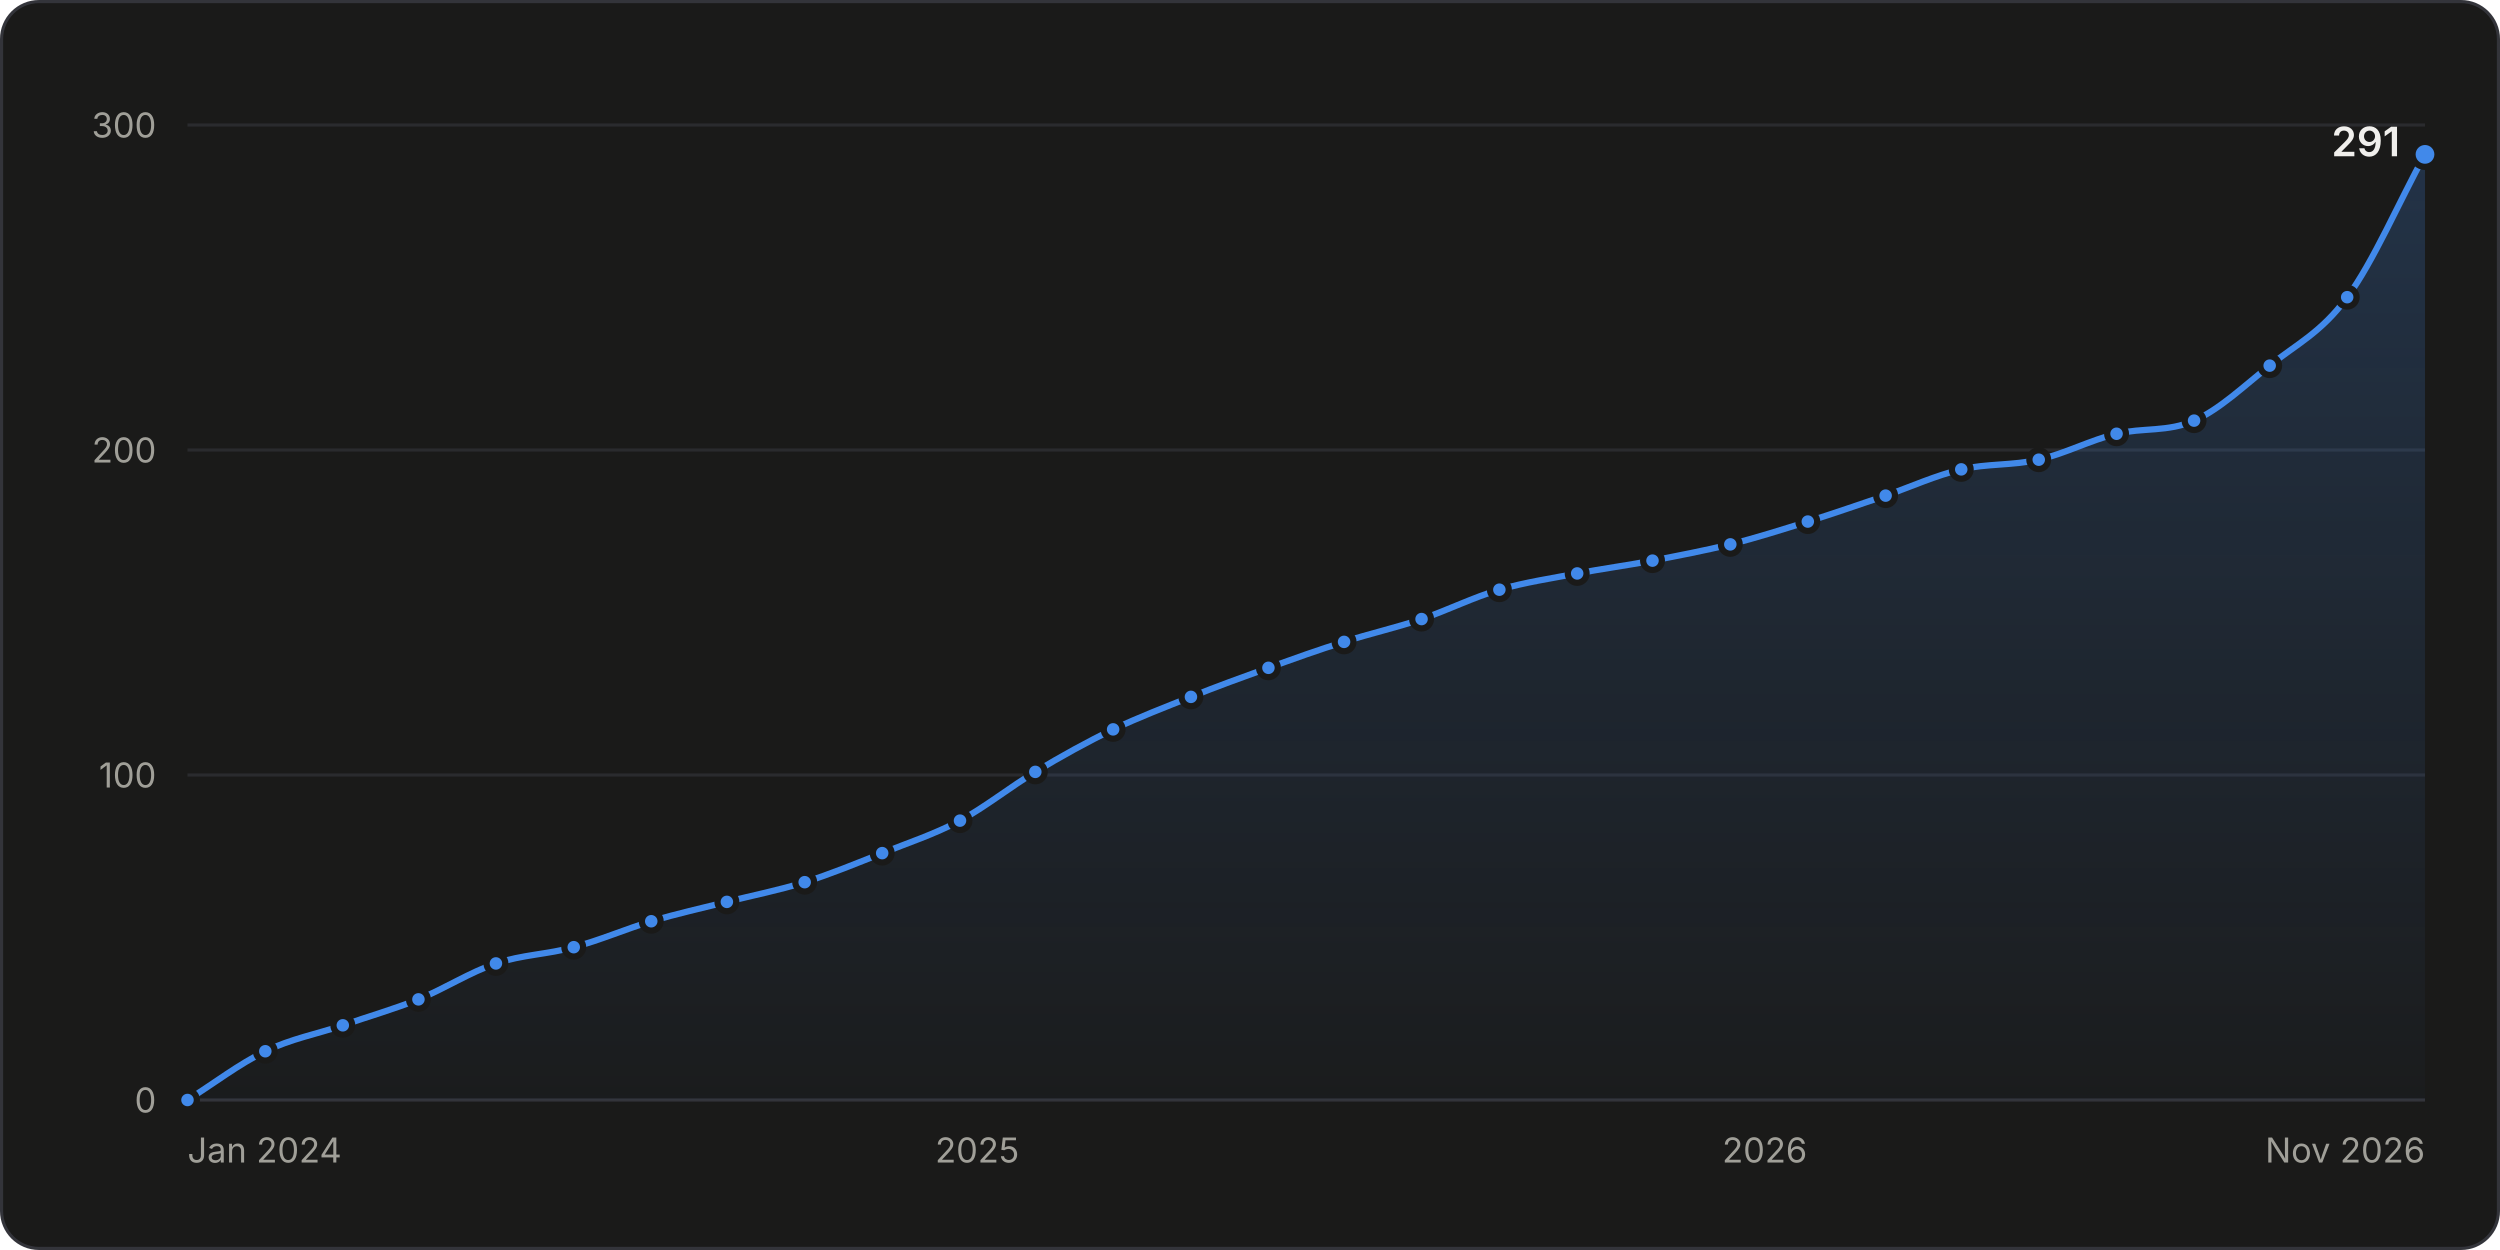
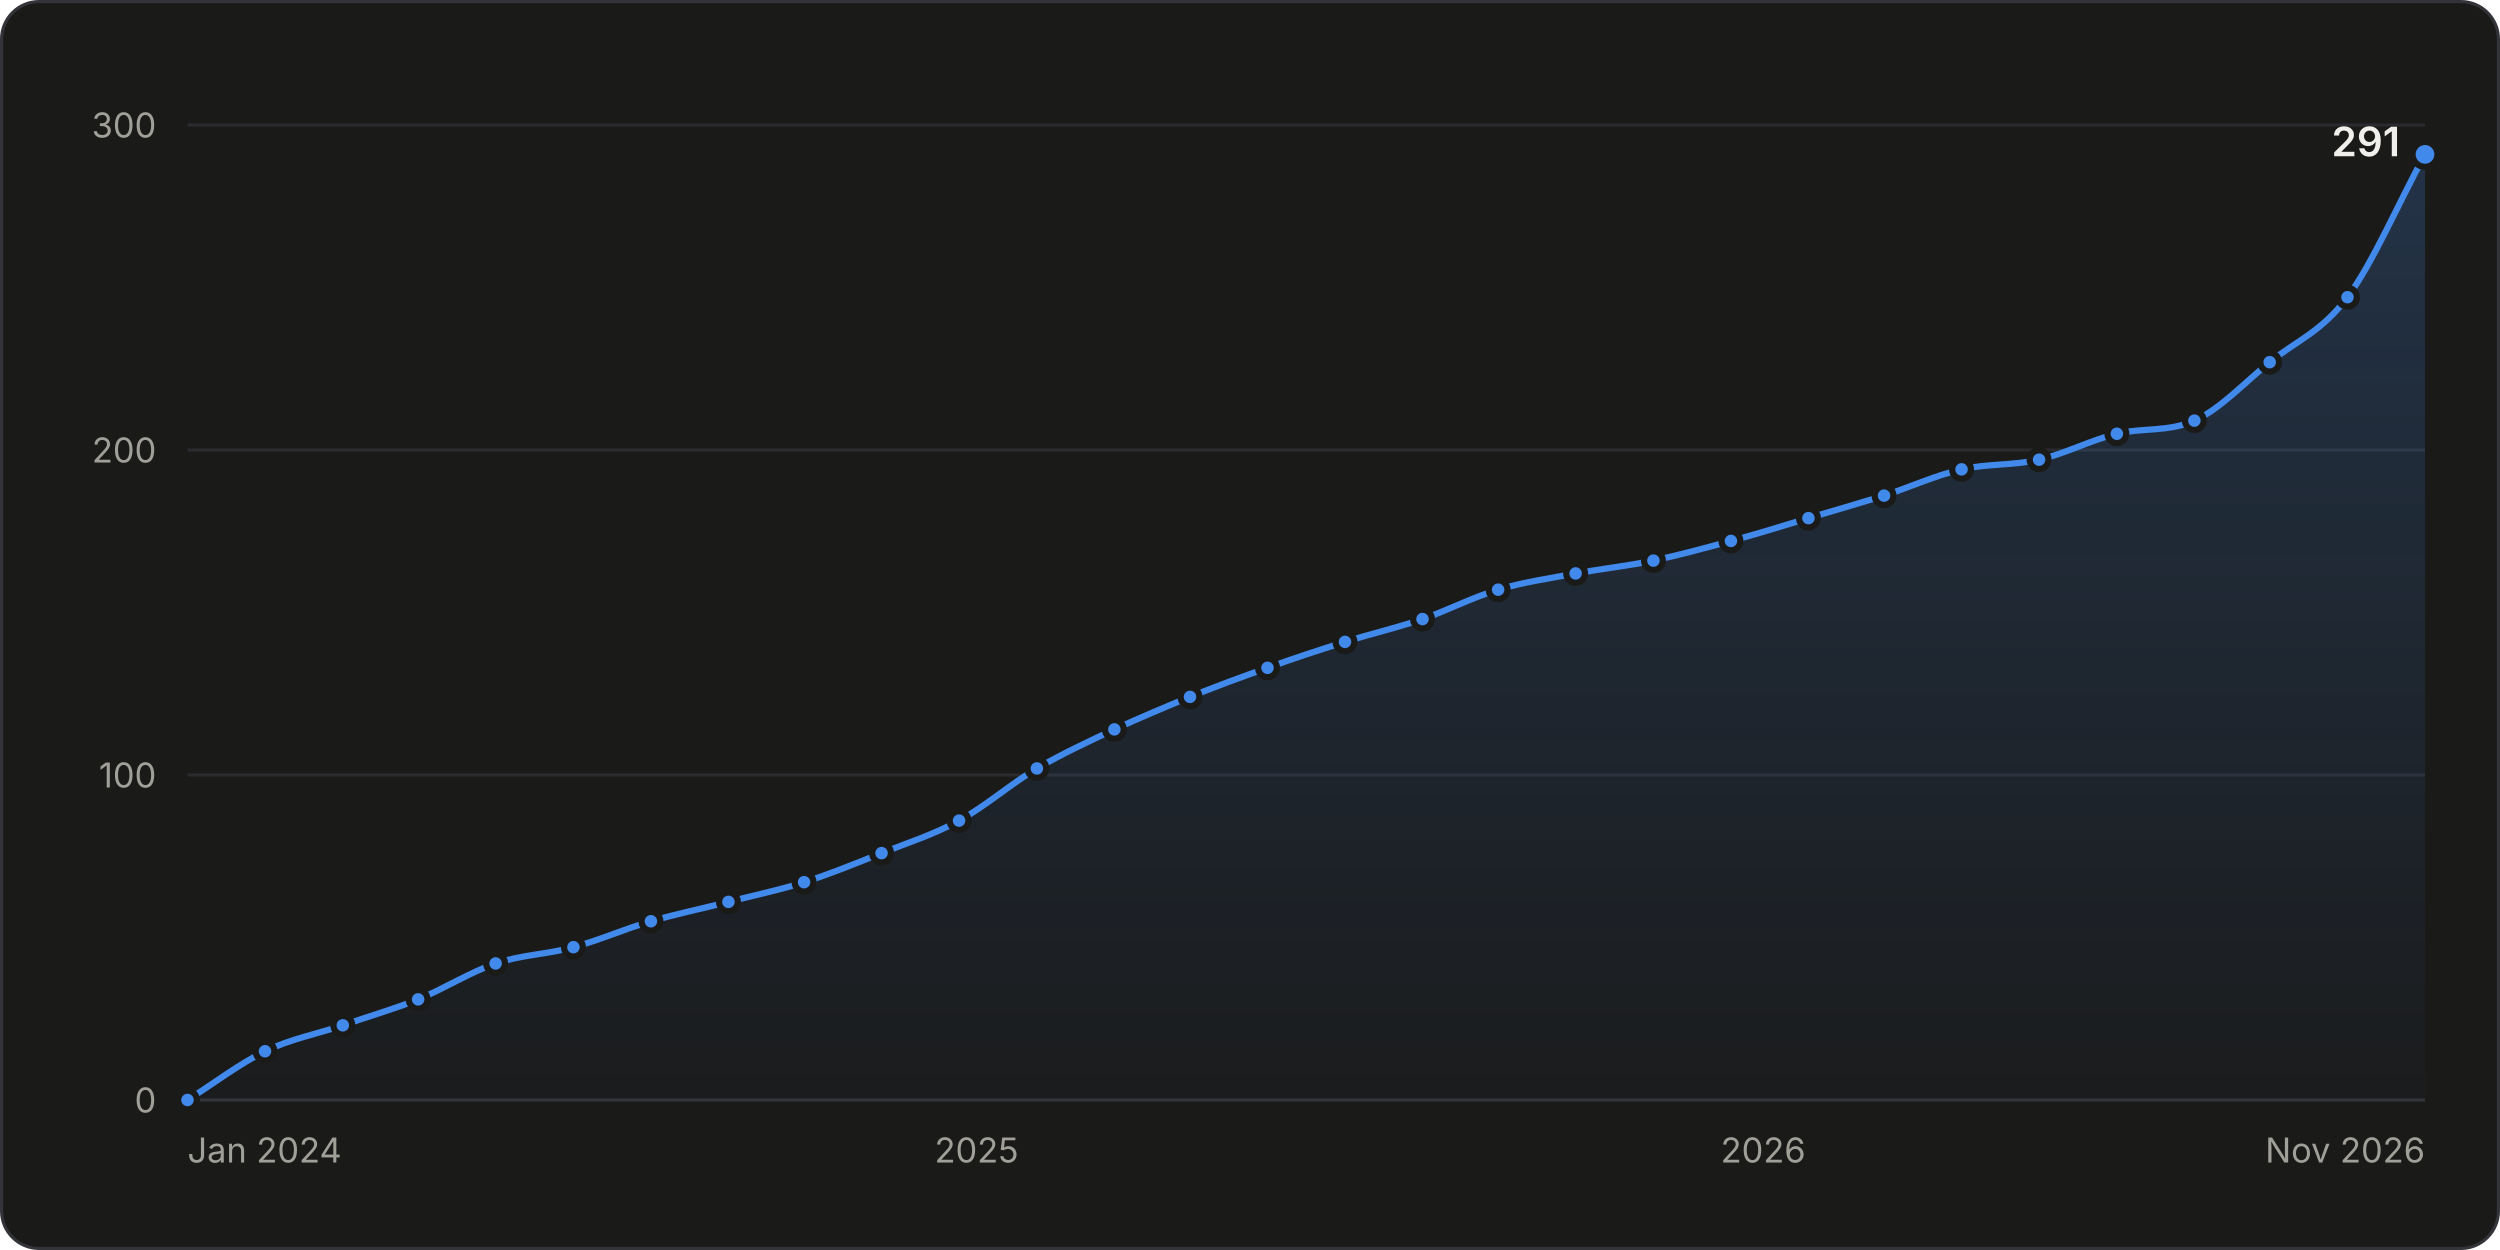
<svg xmlns="http://www.w3.org/2000/svg" width="800" height="400" viewBox="0 0 800 400" role="img" aria-labelledby="title desc">
  <style>.gs-draw{animation:gs-draw 1.6s linear backwards}@keyframes gs-draw{from{stroke-dasharray:1;stroke-dashoffset:1}to{stroke-dasharray:1;stroke-dashoffset:0}}.gs-fade{animation:gs-fade .5s ease-out backwards}@keyframes gs-fade{from{opacity:0}to{opacity:1}}.gs-pop{animation:gs-pop .25s ease-out backwards;transform-box:fill-box;transform-origin:center}@keyframes gs-pop{from{opacity:0;transform:scale(.4)}to{opacity:1;transform:scale(1)}}@media (prefers-reduced-motion: reduce){.gs-draw,.gs-fade,.gs-pop{animation:none!important}}</style>
  <rect x="0.5" y="0.5" width="799" height="399" rx="12" fill="#1a1a19" stroke="#33343a" />
  <g font-family="&quot;IBM Plex Sans&quot;, system-ui, -apple-system, &quot;Segoe UI&quot;, sans-serif" font-size="11" fill="#c3c2b7" style="font-variant-numeric:tabular-nums">
    <defs>
      <linearGradient id="stars-fade" x1="0" y1="0" x2="0" y2="1">
        <stop stop-color="#4189ea" stop-opacity="0.22" />
        <stop offset="1" stop-color="#4189ea" stop-opacity="0.02" />
      </linearGradient>
    </defs>
    <line x1="60.0" x2="776.0" y1="352.0" y2="352.0" stroke="#33343a" />
    <text x="50.0" y="356.0" fill="#a09f98" text-anchor="end">0</text>
    <line x1="60.0" x2="776.0" y1="248.0" y2="248.0" stroke="#2a2b2e" />
    <text x="50.0" y="252.0" fill="#a09f98" text-anchor="end">100</text>
    <line x1="60.0" x2="776.0" y1="144.0" y2="144.0" stroke="#2a2b2e" />
    <text x="50.0" y="148.0" fill="#a09f98" text-anchor="end">200</text>
    <line x1="60.0" x2="776.0" y1="40.0" y2="40.0" stroke="#2a2b2e" />
    <text x="50.0" y="44.0" fill="#a09f98" text-anchor="end">300</text>
    <text x="60.0" y="372.0" fill="#a09f98">Jan 2024</text>
-     <text x="312.7" y="372.0" fill="#a09f98" text-anchor="middle">2025</text>
-     <text x="564.7" y="372.0" fill="#a09f98" text-anchor="middle">2026</text>
+     <text x="312.5" y="372.0" fill="#a09f98" text-anchor="middle">2025</text>
+     <text x="564.2" y="372.0" fill="#a09f98" text-anchor="middle">2026</text>
    <text x="776.0" y="372.0" fill="#a09f98" text-anchor="end">Nov 2026</text>
    <g class="gs-fade">
-       <path d="M60.0 352.0C68.3 346.8 76.6 340.4 84.9 336.4C93.1 332.4 101.4 330.9 109.7 328.1C117.8 325.3 125.8 323.0 133.9 319.8C142.2 316.4 150.4 311.1 158.7 308.3C167.0 305.5 175.3 305.4 183.6 303.1C191.9 300.9 200.2 297.3 208.4 294.8C216.5 292.4 224.6 290.6 232.6 288.6C240.9 286.5 249.2 284.9 257.5 282.3C265.8 279.7 274.0 276.3 282.3 273.0C290.6 269.7 298.9 267.0 307.2 262.6C315.2 258.3 323.3 251.8 331.3 247.0C339.6 242.0 347.9 237.4 356.2 233.4C364.5 229.5 372.8 226.3 381.1 223.0C389.3 219.7 397.6 216.7 405.9 213.7C414.0 210.8 422.0 207.9 430.1 205.4C438.4 202.7 446.7 200.9 454.9 198.1C463.2 195.3 471.5 191.1 479.8 188.7C488.1 186.3 496.4 185.1 504.7 183.5C512.7 182.0 520.8 180.9 528.8 179.4C537.1 177.8 545.4 176.2 553.7 174.2C562.0 172.1 570.2 169.5 578.5 166.9C586.8 164.3 595.1 161.4 603.4 158.6C611.4 155.8 619.5 152.1 627.6 150.2C635.8 148.3 644.1 149.0 652.4 147.1C660.7 145.2 669.0 140.8 677.3 138.8C685.6 136.8 693.8 138.3 702.1 134.6C710.2 131.1 718.2 123.4 726.3 117.0C734.6 110.3 742.9 106.4 751.1 95.1C759.4 83.9 767.7 64.6 776.0 49.4L776.0 352.0L60.0 352.0Z" fill="url(#stars-fade)" />
+       <path d="M60.0 352.0C68.3 346.8 76.6 340.4 84.8 336.4C93.1 332.4 101.4 330.9 109.7 328.1C117.7 325.3 125.8 323.0 133.8 319.8C142.1 316.4 150.4 311.1 158.6 308.3C166.9 305.5 175.2 305.4 183.5 303.1C191.7 300.9 200.0 297.2 208.3 294.8C216.6 292.4 224.9 290.7 233.1 288.6C241.2 286.5 249.2 284.9 257.3 282.3C265.6 279.7 273.8 276.3 282.1 273.0C290.4 269.7 298.7 267.1 306.9 262.6C315.2 258.1 323.5 250.8 331.8 245.9C340.1 241.1 348.3 237.3 356.6 233.4C364.7 229.7 372.7 226.3 380.8 223.0C389.0 219.7 397.3 216.6 405.6 213.7C413.9 210.7 422.1 208.0 430.4 205.4C438.7 202.8 447.0 200.9 455.2 198.1C463.3 195.3 471.3 191.1 479.4 188.7C487.7 186.2 495.9 185.1 504.2 183.5C512.5 182.0 520.8 181.1 529.1 179.4C537.3 177.6 545.6 175.4 553.9 173.1C562.2 170.9 570.4 168.3 578.7 165.8C586.8 163.4 594.8 161.1 602.9 158.6C611.1 155.9 619.4 152.1 627.7 150.2C636.0 148.3 644.3 149.0 652.5 147.1C660.8 145.2 669.1 140.8 677.4 138.8C685.6 136.8 693.9 138.3 702.2 134.6C710.2 131.1 718.3 122.4 726.3 115.9C734.6 109.2 742.9 106.2 751.2 95.1C759.4 84.0 767.7 64.6 776.0 49.4L776.0 352.0L60.0 352.0Z" fill="url(#stars-fade)" />
    </g>
    <g class="gs-draw">
-       <path d="M60.0 352.0C68.3 346.8 76.6 340.4 84.9 336.4C93.1 332.4 101.4 330.9 109.7 328.1C117.8 325.3 125.8 323.0 133.9 319.8C142.2 316.4 150.4 311.1 158.7 308.3C167.0 305.5 175.3 305.4 183.6 303.1C191.9 300.9 200.2 297.3 208.4 294.8C216.5 292.4 224.6 290.6 232.6 288.6C240.9 286.5 249.2 284.9 257.5 282.3C265.8 279.7 274.0 276.3 282.3 273.0C290.6 269.7 298.9 267.0 307.2 262.6C315.2 258.3 323.3 251.8 331.3 247.0C339.6 242.0 347.9 237.4 356.2 233.4C364.5 229.5 372.8 226.3 381.1 223.0C389.3 219.7 397.6 216.7 405.9 213.7C414.0 210.8 422.0 207.9 430.1 205.4C438.4 202.7 446.7 200.9 454.9 198.1C463.2 195.3 471.5 191.1 479.8 188.7C488.1 186.3 496.4 185.1 504.7 183.5C512.7 182.0 520.8 180.9 528.8 179.4C537.1 177.8 545.4 176.2 553.7 174.2C562.0 172.1 570.2 169.5 578.5 166.9C586.8 164.3 595.1 161.4 603.4 158.6C611.4 155.8 619.5 152.1 627.6 150.2C635.8 148.3 644.1 149.0 652.4 147.1C660.7 145.2 669.0 140.8 677.3 138.8C685.6 136.8 693.8 138.3 702.1 134.6C710.2 131.1 718.2 123.4 726.3 117.0C734.6 110.3 742.9 106.4 751.1 95.1C759.4 83.9 767.7 64.6 776.0 49.4" fill="none" stroke="#4189ea" stroke-width="2" stroke-linejoin="round" stroke-linecap="round" pathLength="1" />
+       <path d="M60.0 352.0C68.3 346.8 76.6 340.4 84.8 336.4C93.1 332.4 101.4 330.9 109.7 328.1C117.7 325.3 125.8 323.0 133.8 319.8C142.1 316.4 150.4 311.1 158.6 308.3C166.9 305.5 175.2 305.4 183.5 303.1C191.7 300.9 200.0 297.2 208.3 294.8C216.6 292.4 224.9 290.7 233.1 288.6C241.2 286.5 249.2 284.9 257.3 282.3C265.6 279.7 273.8 276.3 282.1 273.0C290.4 269.7 298.7 267.1 306.9 262.6C315.2 258.1 323.5 250.8 331.8 245.9C340.1 241.1 348.3 237.3 356.6 233.4C364.7 229.7 372.7 226.3 380.8 223.0C389.0 219.7 397.3 216.6 405.6 213.7C413.9 210.7 422.1 208.0 430.4 205.4C438.7 202.8 447.0 200.9 455.2 198.1C463.3 195.3 471.3 191.1 479.4 188.7C487.7 186.2 495.9 185.1 504.2 183.5C512.5 182.0 520.8 181.1 529.1 179.4C537.3 177.6 545.6 175.4 553.9 173.1C562.2 170.9 570.4 168.3 578.7 165.8C586.8 163.4 594.8 161.1 602.9 158.6C611.1 155.9 619.4 152.1 627.7 150.2C636.0 148.3 644.3 149.0 652.5 147.1C660.8 145.2 669.1 140.8 677.4 138.8C685.6 136.8 693.9 138.3 702.2 134.6C710.2 131.1 718.3 122.4 726.3 115.9C734.6 109.2 742.9 106.2 751.2 95.1C759.4 84.0 767.7 64.6 776.0 49.4" fill="none" stroke="#4189ea" stroke-width="2" stroke-linejoin="round" stroke-linecap="round" pathLength="1" />
    </g>
    <g class="gs-pop">
      <circle cx="60.0" cy="352.0" r="3" fill="#4189ea" stroke="#1a1a19" stroke-width="2" />
    </g>
    <g class="gs-pop" style="animation-delay:59ms">
-       <circle cx="84.9" cy="336.4" r="3" fill="#4189ea" stroke="#1a1a19" stroke-width="2" />
+       <circle cx="84.8" cy="336.4" r="3" fill="#4189ea" stroke="#1a1a19" stroke-width="2" />
    </g>
    <g class="gs-pop" style="animation-delay:111ms">
      <circle cx="109.7" cy="328.1" r="3" fill="#4189ea" stroke="#1a1a19" stroke-width="2" />
    </g>
    <g class="gs-pop" style="animation-delay:163ms">
-       <circle cx="133.9" cy="319.8" r="3" fill="#4189ea" stroke="#1a1a19" stroke-width="2" />
+       <circle cx="133.8" cy="319.8" r="3" fill="#4189ea" stroke="#1a1a19" stroke-width="2" />
    </g>
    <g class="gs-pop" style="animation-delay:218ms">
-       <circle cx="158.7" cy="308.3" r="3" fill="#4189ea" stroke="#1a1a19" stroke-width="2" />
+       <circle cx="158.6" cy="308.3" r="3" fill="#4189ea" stroke="#1a1a19" stroke-width="2" />
    </g>
-     <g class="gs-pop" style="animation-delay:269ms">
-       <circle cx="183.6" cy="303.1" r="3" fill="#4189ea" stroke="#1a1a19" stroke-width="2" />
+     <g class="gs-pop" style="animation-delay:268ms">
+       <circle cx="183.5" cy="303.1" r="3" fill="#4189ea" stroke="#1a1a19" stroke-width="2" />
    </g>
    <g class="gs-pop" style="animation-delay:321ms">
-       <circle cx="208.4" cy="294.8" r="3" fill="#4189ea" stroke="#1a1a19" stroke-width="2" />
+       <circle cx="208.3" cy="294.8" r="3" fill="#4189ea" stroke="#1a1a19" stroke-width="2" />
    </g>
-     <g class="gs-pop" style="animation-delay:371ms">
-       <circle cx="232.6" cy="288.6" r="3" fill="#4189ea" stroke="#1a1a19" stroke-width="2" />
+     <g class="gs-pop" style="animation-delay:372ms">
+       <circle cx="233.1" cy="288.6" r="3" fill="#4189ea" stroke="#1a1a19" stroke-width="2" />
    </g>
-     <g class="gs-pop" style="animation-delay:423ms">
-       <circle cx="257.5" cy="282.3" r="3" fill="#4189ea" stroke="#1a1a19" stroke-width="2" />
+     <g class="gs-pop" style="animation-delay:422ms">
+       <circle cx="257.3" cy="282.3" r="3" fill="#4189ea" stroke="#1a1a19" stroke-width="2" />
    </g>
    <g class="gs-pop" style="animation-delay:476ms">
-       <circle cx="282.3" cy="273.0" r="3" fill="#4189ea" stroke="#1a1a19" stroke-width="2" />
+       <circle cx="282.1" cy="273.0" r="3" fill="#4189ea" stroke="#1a1a19" stroke-width="2" />
    </g>
    <g class="gs-pop" style="animation-delay:530ms">
-       <circle cx="307.2" cy="262.6" r="3" fill="#4189ea" stroke="#1a1a19" stroke-width="2" />
+       <circle cx="306.9" cy="262.6" r="3" fill="#4189ea" stroke="#1a1a19" stroke-width="2" />
    </g>
-     <g class="gs-pop" style="animation-delay:588ms">
-       <circle cx="331.3" cy="247.0" r="3" fill="#4189ea" stroke="#1a1a19" stroke-width="2" />
+     <g class="gs-pop" style="animation-delay:590ms">
+       <circle cx="331.8" cy="245.9" r="3" fill="#4189ea" stroke="#1a1a19" stroke-width="2" />
    </g>
    <g class="gs-pop" style="animation-delay:645ms">
-       <circle cx="356.2" cy="233.4" r="3" fill="#4189ea" stroke="#1a1a19" stroke-width="2" />
+       <circle cx="356.6" cy="233.4" r="3" fill="#4189ea" stroke="#1a1a19" stroke-width="2" />
    </g>
-     <g class="gs-pop" style="animation-delay:699ms">
-       <circle cx="381.1" cy="223.0" r="3" fill="#4189ea" stroke="#1a1a19" stroke-width="2" />
+     <g class="gs-pop" style="animation-delay:698ms">
+       <circle cx="380.8" cy="223.0" r="3" fill="#4189ea" stroke="#1a1a19" stroke-width="2" />
    </g>
-     <g class="gs-pop" style="animation-delay:752ms">
-       <circle cx="405.9" cy="213.7" r="3" fill="#4189ea" stroke="#1a1a19" stroke-width="2" />
+     <g class="gs-pop" style="animation-delay:751ms">
+       <circle cx="405.6" cy="213.7" r="3" fill="#4189ea" stroke="#1a1a19" stroke-width="2" />
    </g>
-     <g class="gs-pop" style="animation-delay:803ms">
-       <circle cx="430.1" cy="205.4" r="3" fill="#4189ea" stroke="#1a1a19" stroke-width="2" />
+     <g class="gs-pop" style="animation-delay:804ms">
+       <circle cx="430.4" cy="205.4" r="3" fill="#4189ea" stroke="#1a1a19" stroke-width="2" />
    </g>
-     <g class="gs-pop" style="animation-delay:855ms">
-       <circle cx="454.9" cy="198.1" r="3" fill="#4189ea" stroke="#1a1a19" stroke-width="2" />
+     <g class="gs-pop" style="animation-delay:856ms">
+       <circle cx="455.2" cy="198.1" r="3" fill="#4189ea" stroke="#1a1a19" stroke-width="2" />
    </g>
-     <g class="gs-pop" style="animation-delay:909ms">
-       <circle cx="479.8" cy="188.7" r="3" fill="#4189ea" stroke="#1a1a19" stroke-width="2" />
+     <g class="gs-pop" style="animation-delay:908ms">
+       <circle cx="479.4" cy="188.7" r="3" fill="#4189ea" stroke="#1a1a19" stroke-width="2" />
    </g>
-     <g class="gs-pop" style="animation-delay:960ms">
-       <circle cx="504.7" cy="183.5" r="3" fill="#4189ea" stroke="#1a1a19" stroke-width="2" />
+     <g class="gs-pop" style="animation-delay:959ms">
+       <circle cx="504.2" cy="183.5" r="3" fill="#4189ea" stroke="#1a1a19" stroke-width="2" />
    </g>
    <g class="gs-pop" style="animation-delay:1009ms">
-       <circle cx="528.8" cy="179.4" r="3" fill="#4189ea" stroke="#1a1a19" stroke-width="2" />
+       <circle cx="529.1" cy="179.4" r="3" fill="#4189ea" stroke="#1a1a19" stroke-width="2" />
    </g>
-     <g class="gs-pop" style="animation-delay:1060ms">
-       <circle cx="553.7" cy="174.2" r="3" fill="#4189ea" stroke="#1a1a19" stroke-width="2" />
+     <g class="gs-pop" style="animation-delay:1061ms">
+       <circle cx="553.9" cy="173.1" r="3" fill="#4189ea" stroke="#1a1a19" stroke-width="2" />
    </g>
-     <g class="gs-pop" style="animation-delay:1112ms">
-       <circle cx="578.5" cy="166.9" r="3" fill="#4189ea" stroke="#1a1a19" stroke-width="2" />
+     <g class="gs-pop" style="animation-delay:1113ms">
+       <circle cx="578.7" cy="165.8" r="3" fill="#4189ea" stroke="#1a1a19" stroke-width="2" />
    </g>
-     <g class="gs-pop" style="animation-delay:1164ms">
-       <circle cx="603.4" cy="158.6" r="3" fill="#4189ea" stroke="#1a1a19" stroke-width="2" />
+     <g class="gs-pop" style="animation-delay:1163ms">
+       <circle cx="602.9" cy="158.6" r="3" fill="#4189ea" stroke="#1a1a19" stroke-width="2" />
    </g>
    <g class="gs-pop" style="animation-delay:1216ms">
-       <circle cx="627.6" cy="150.2" r="3" fill="#4189ea" stroke="#1a1a19" stroke-width="2" />
+       <circle cx="627.7" cy="150.2" r="3" fill="#4189ea" stroke="#1a1a19" stroke-width="2" />
    </g>
    <g class="gs-pop" style="animation-delay:1266ms">
-       <circle cx="652.4" cy="147.1" r="3" fill="#4189ea" stroke="#1a1a19" stroke-width="2" />
+       <circle cx="652.5" cy="147.1" r="3" fill="#4189ea" stroke="#1a1a19" stroke-width="2" />
    </g>
-     <g class="gs-pop" style="animation-delay:1318ms">
-       <circle cx="677.3" cy="138.8" r="3" fill="#4189ea" stroke="#1a1a19" stroke-width="2" />
+     <g class="gs-pop" style="animation-delay:1319ms">
+       <circle cx="677.4" cy="138.8" r="3" fill="#4189ea" stroke="#1a1a19" stroke-width="2" />
    </g>
    <g class="gs-pop" style="animation-delay:1369ms">
-       <circle cx="702.1" cy="134.6" r="3" fill="#4189ea" stroke="#1a1a19" stroke-width="2" />
+       <circle cx="702.2" cy="134.6" r="3" fill="#4189ea" stroke="#1a1a19" stroke-width="2" />
    </g>
-     <g class="gs-pop" style="animation-delay:1429ms">
-       <circle cx="726.3" cy="117.0" r="3" fill="#4189ea" stroke="#1a1a19" stroke-width="2" />
+     <g class="gs-pop" style="animation-delay:1431ms">
+       <circle cx="726.3" cy="115.9" r="3" fill="#4189ea" stroke="#1a1a19" stroke-width="2" />
    </g>
-     <g class="gs-pop" style="animation-delay:1495ms">
-       <circle cx="751.1" cy="95.1" r="3" fill="#4189ea" stroke="#1a1a19" stroke-width="2" />
+     <g class="gs-pop" style="animation-delay:1496ms">
+       <circle cx="751.2" cy="95.1" r="3" fill="#4189ea" stroke="#1a1a19" stroke-width="2" />
    </g>
    <g class="gs-fade" style="animation-delay:1600ms">
      <circle cx="776.0" cy="49.4" r="4" fill="#4189ea" stroke="#1a1a19" stroke-width="2" />
      <text x="768.0" y="50.0" fill="#f0efec" text-anchor="end" font-size="13" font-weight="600">291</text>
    </g>
    <rect x="60.0" y="40" width="12.4" height="312" fill-opacity="0" />
-     <rect x="72.4" y="40" width="24.9" height="312" fill-opacity="0" />
-     <rect x="97.3" y="40" width="24.5" height="312" fill-opacity="0" />
-     <rect x="121.8" y="40" width="24.5" height="312" fill-opacity="0" />
-     <rect x="146.3" y="40" width="24.9" height="312" fill-opacity="0" />
-     <rect x="171.2" y="40" width="24.9" height="312" fill-opacity="0" />
-     <rect x="196.0" y="40" width="24.5" height="312" fill-opacity="0" />
-     <rect x="220.5" y="40" width="24.5" height="312" fill-opacity="0" />
-     <rect x="245.0" y="40" width="24.9" height="312" fill-opacity="0" />
-     <rect x="269.9" y="40" width="24.9" height="312" fill-opacity="0" />
-     <rect x="294.8" y="40" width="24.5" height="312" fill-opacity="0" />
-     <rect x="319.3" y="40" width="24.5" height="312" fill-opacity="0" />
-     <rect x="343.8" y="40" width="24.9" height="312" fill-opacity="0" />
-     <rect x="368.6" y="40" width="24.9" height="312" fill-opacity="0" />
-     <rect x="393.5" y="40" width="24.5" height="312" fill-opacity="0" />
-     <rect x="418.0" y="40" width="24.5" height="312" fill-opacity="0" />
-     <rect x="442.5" y="40" width="24.9" height="312" fill-opacity="0" />
-     <rect x="467.4" y="40" width="24.9" height="312" fill-opacity="0" />
-     <rect x="492.2" y="40" width="24.5" height="312" fill-opacity="0" />
-     <rect x="516.7" y="40" width="24.5" height="312" fill-opacity="0" />
-     <rect x="541.2" y="40" width="24.9" height="312" fill-opacity="0" />
-     <rect x="566.1" y="40" width="24.9" height="312" fill-opacity="0" />
-     <rect x="591.0" y="40" width="24.5" height="312" fill-opacity="0" />
-     <rect x="615.5" y="40" width="24.5" height="312" fill-opacity="0" />
-     <rect x="640.0" y="40" width="24.9" height="312" fill-opacity="0" />
-     <rect x="664.8" y="40" width="24.9" height="312" fill-opacity="0" />
-     <rect x="689.7" y="40" width="24.5" height="312" fill-opacity="0" />
-     <rect x="714.2" y="40" width="24.5" height="312" fill-opacity="0" />
-     <rect x="738.7" y="40" width="24.9" height="312" fill-opacity="0" />
+     <rect x="72.4" y="40" width="24.8" height="312" fill-opacity="0" />
+     <rect x="97.2" y="40" width="24.5" height="312" fill-opacity="0" />
+     <rect x="121.7" y="40" width="24.5" height="312" fill-opacity="0" />
+     <rect x="146.2" y="40" width="24.8" height="312" fill-opacity="0" />
+     <rect x="171.1" y="40" width="24.8" height="312" fill-opacity="0" />
+     <rect x="195.9" y="40" width="24.8" height="312" fill-opacity="0" />
+     <rect x="220.7" y="40" width="24.5" height="312" fill-opacity="0" />
+     <rect x="245.2" y="40" width="24.5" height="312" fill-opacity="0" />
+     <rect x="269.7" y="40" width="24.8" height="312" fill-opacity="0" />
+     <rect x="294.5" y="40" width="24.8" height="312" fill-opacity="0" />
+     <rect x="319.4" y="40" width="24.8" height="312" fill-opacity="0" />
+     <rect x="344.2" y="40" width="24.5" height="312" fill-opacity="0" />
+     <rect x="368.7" y="40" width="24.5" height="312" fill-opacity="0" />
+     <rect x="393.2" y="40" width="24.8" height="312" fill-opacity="0" />
+     <rect x="418.0" y="40" width="24.8" height="312" fill-opacity="0" />
+     <rect x="442.8" y="40" width="24.5" height="312" fill-opacity="0" />
+     <rect x="467.3" y="40" width="24.5" height="312" fill-opacity="0" />
+     <rect x="491.8" y="40" width="24.8" height="312" fill-opacity="0" />
+     <rect x="516.6" y="40" width="24.8" height="312" fill-opacity="0" />
+     <rect x="541.5" y="40" width="24.8" height="312" fill-opacity="0" />
+     <rect x="566.3" y="40" width="24.5" height="312" fill-opacity="0" />
+     <rect x="590.8" y="40" width="24.5" height="312" fill-opacity="0" />
+     <rect x="615.3" y="40" width="24.8" height="312" fill-opacity="0" />
+     <rect x="640.1" y="40" width="24.8" height="312" fill-opacity="0" />
+     <rect x="664.9" y="40" width="24.8" height="312" fill-opacity="0" />
+     <rect x="689.8" y="40" width="24.5" height="312" fill-opacity="0" />
+     <rect x="714.3" y="40" width="24.5" height="312" fill-opacity="0" />
+     <rect x="738.8" y="40" width="24.8" height="312" fill-opacity="0" />
    <rect x="763.6" y="40" width="12.4" height="312" fill-opacity="0" />
  </g>
</svg>
